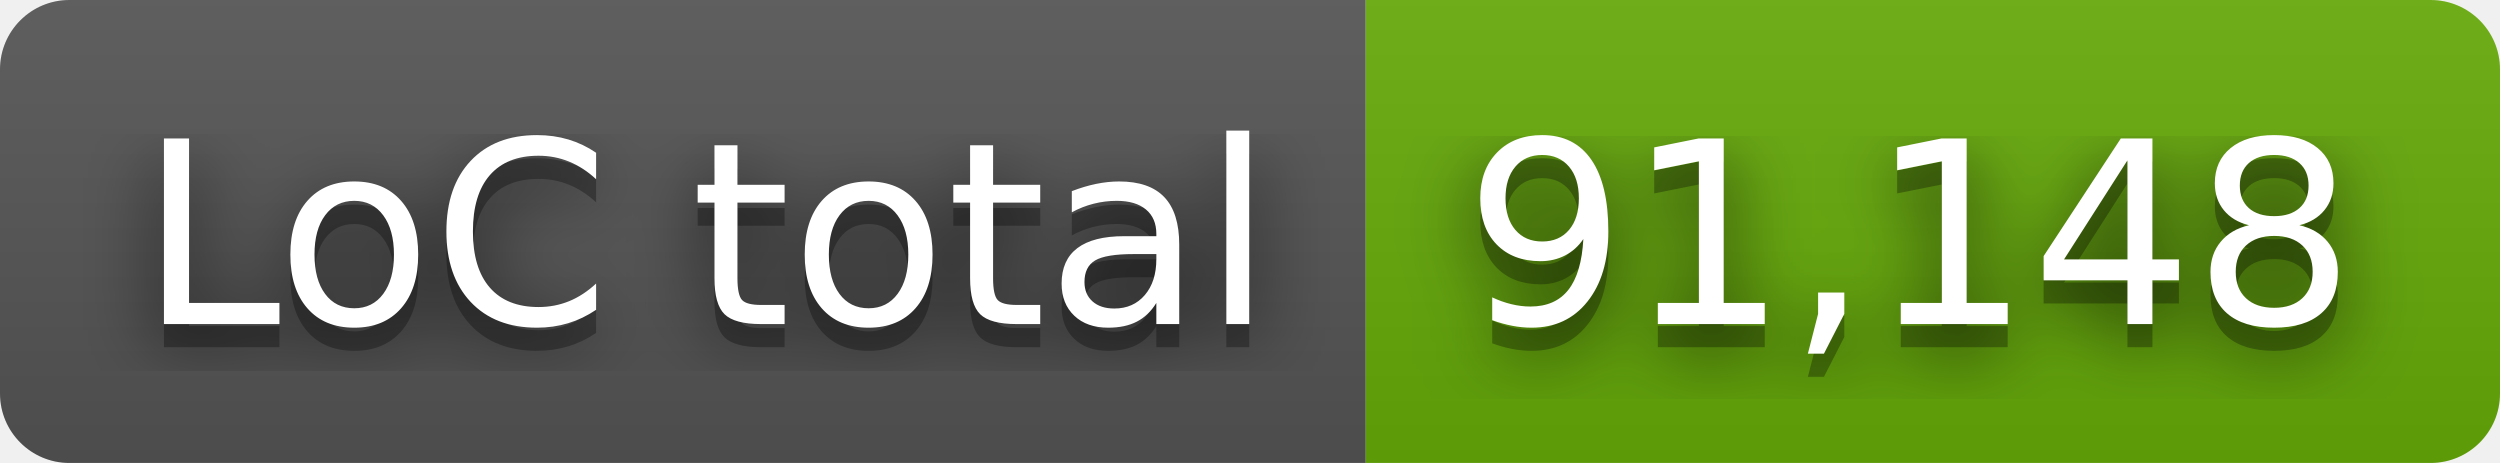
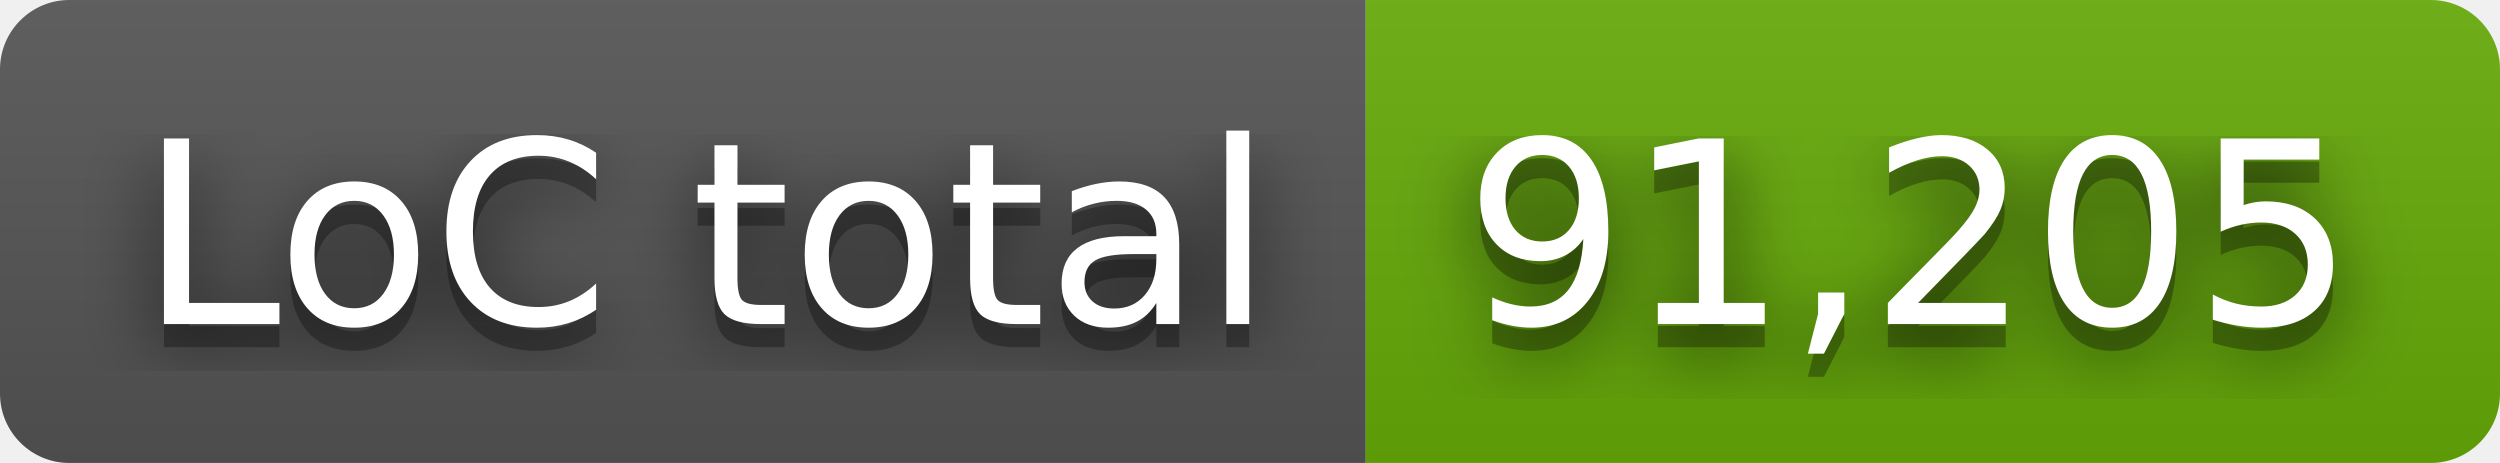
- <svg xmlns="http://www.w3.org/2000/svg" width="108" height="20" role="img" aria-label="LoC total: 91,148">
+ <svg xmlns="http://www.w3.org/2000/svg" width="108" height="20" role="img" aria-label="LoC total: 91,205">
  <filter id="blur">
    <feGaussianBlur stdDeviation="16" />
  </filter>
  <linearGradient id="s" x2="0" y2="100%">
    <stop offset="0" stop-color="#bbb" stop-opacity=".1" />
    <stop offset="1" stop-opacity=".1" />
  </linearGradient>
  <clipPath id="r">
    <rect width="108" height="20" rx="3" />
  </clipPath>
  <g clip-path="url(#r)">
    <rect width="59" height="20" fill="#555" />
    <rect x="59" width="49" height="20" fill="#67ac09" />
    <rect width="108" height="20" fill="url(#s)" />
  </g>
  <g fill="#fff" text-anchor="middle" font-family="Verdana,Geneva,DejaVu Sans,sans-serif" text-rendering="geometricPrecision" font-size="110">
    <g transform="scale(.1)">
      <g aria-hidden="true" fill="#010101">
        <text x="305" y="150" fill-opacity=".8" filter="url(#blur)" textLength="490">LoC total</text>
        <text x="305" y="150" fill-opacity=".3" textLength="490">LoC total</text>
      </g>
      <text x="305" y="140" textLength="490">LoC total</text>
    </g>
    <g transform="scale(.1)">
      <g aria-hidden="true" fill="#010101">
-         <text x="825" y="150" fill-opacity=".8" filter="url(#blur)" textLength="390">91,148</text>
-         <text x="825" y="150" fill-opacity=".3" textLength="390">91,148</text>
+         <text x="825" y="150" fill-opacity=".8" filter="url(#blur)" textLength="390">91,205</text>
+         <text x="825" y="150" fill-opacity=".3" textLength="390">91,205</text>
      </g>
-       <text x="825" y="140" textLength="390">91,148</text>
+       <text x="825" y="140" textLength="390">91,205</text>
    </g>
  </g>
</svg>
